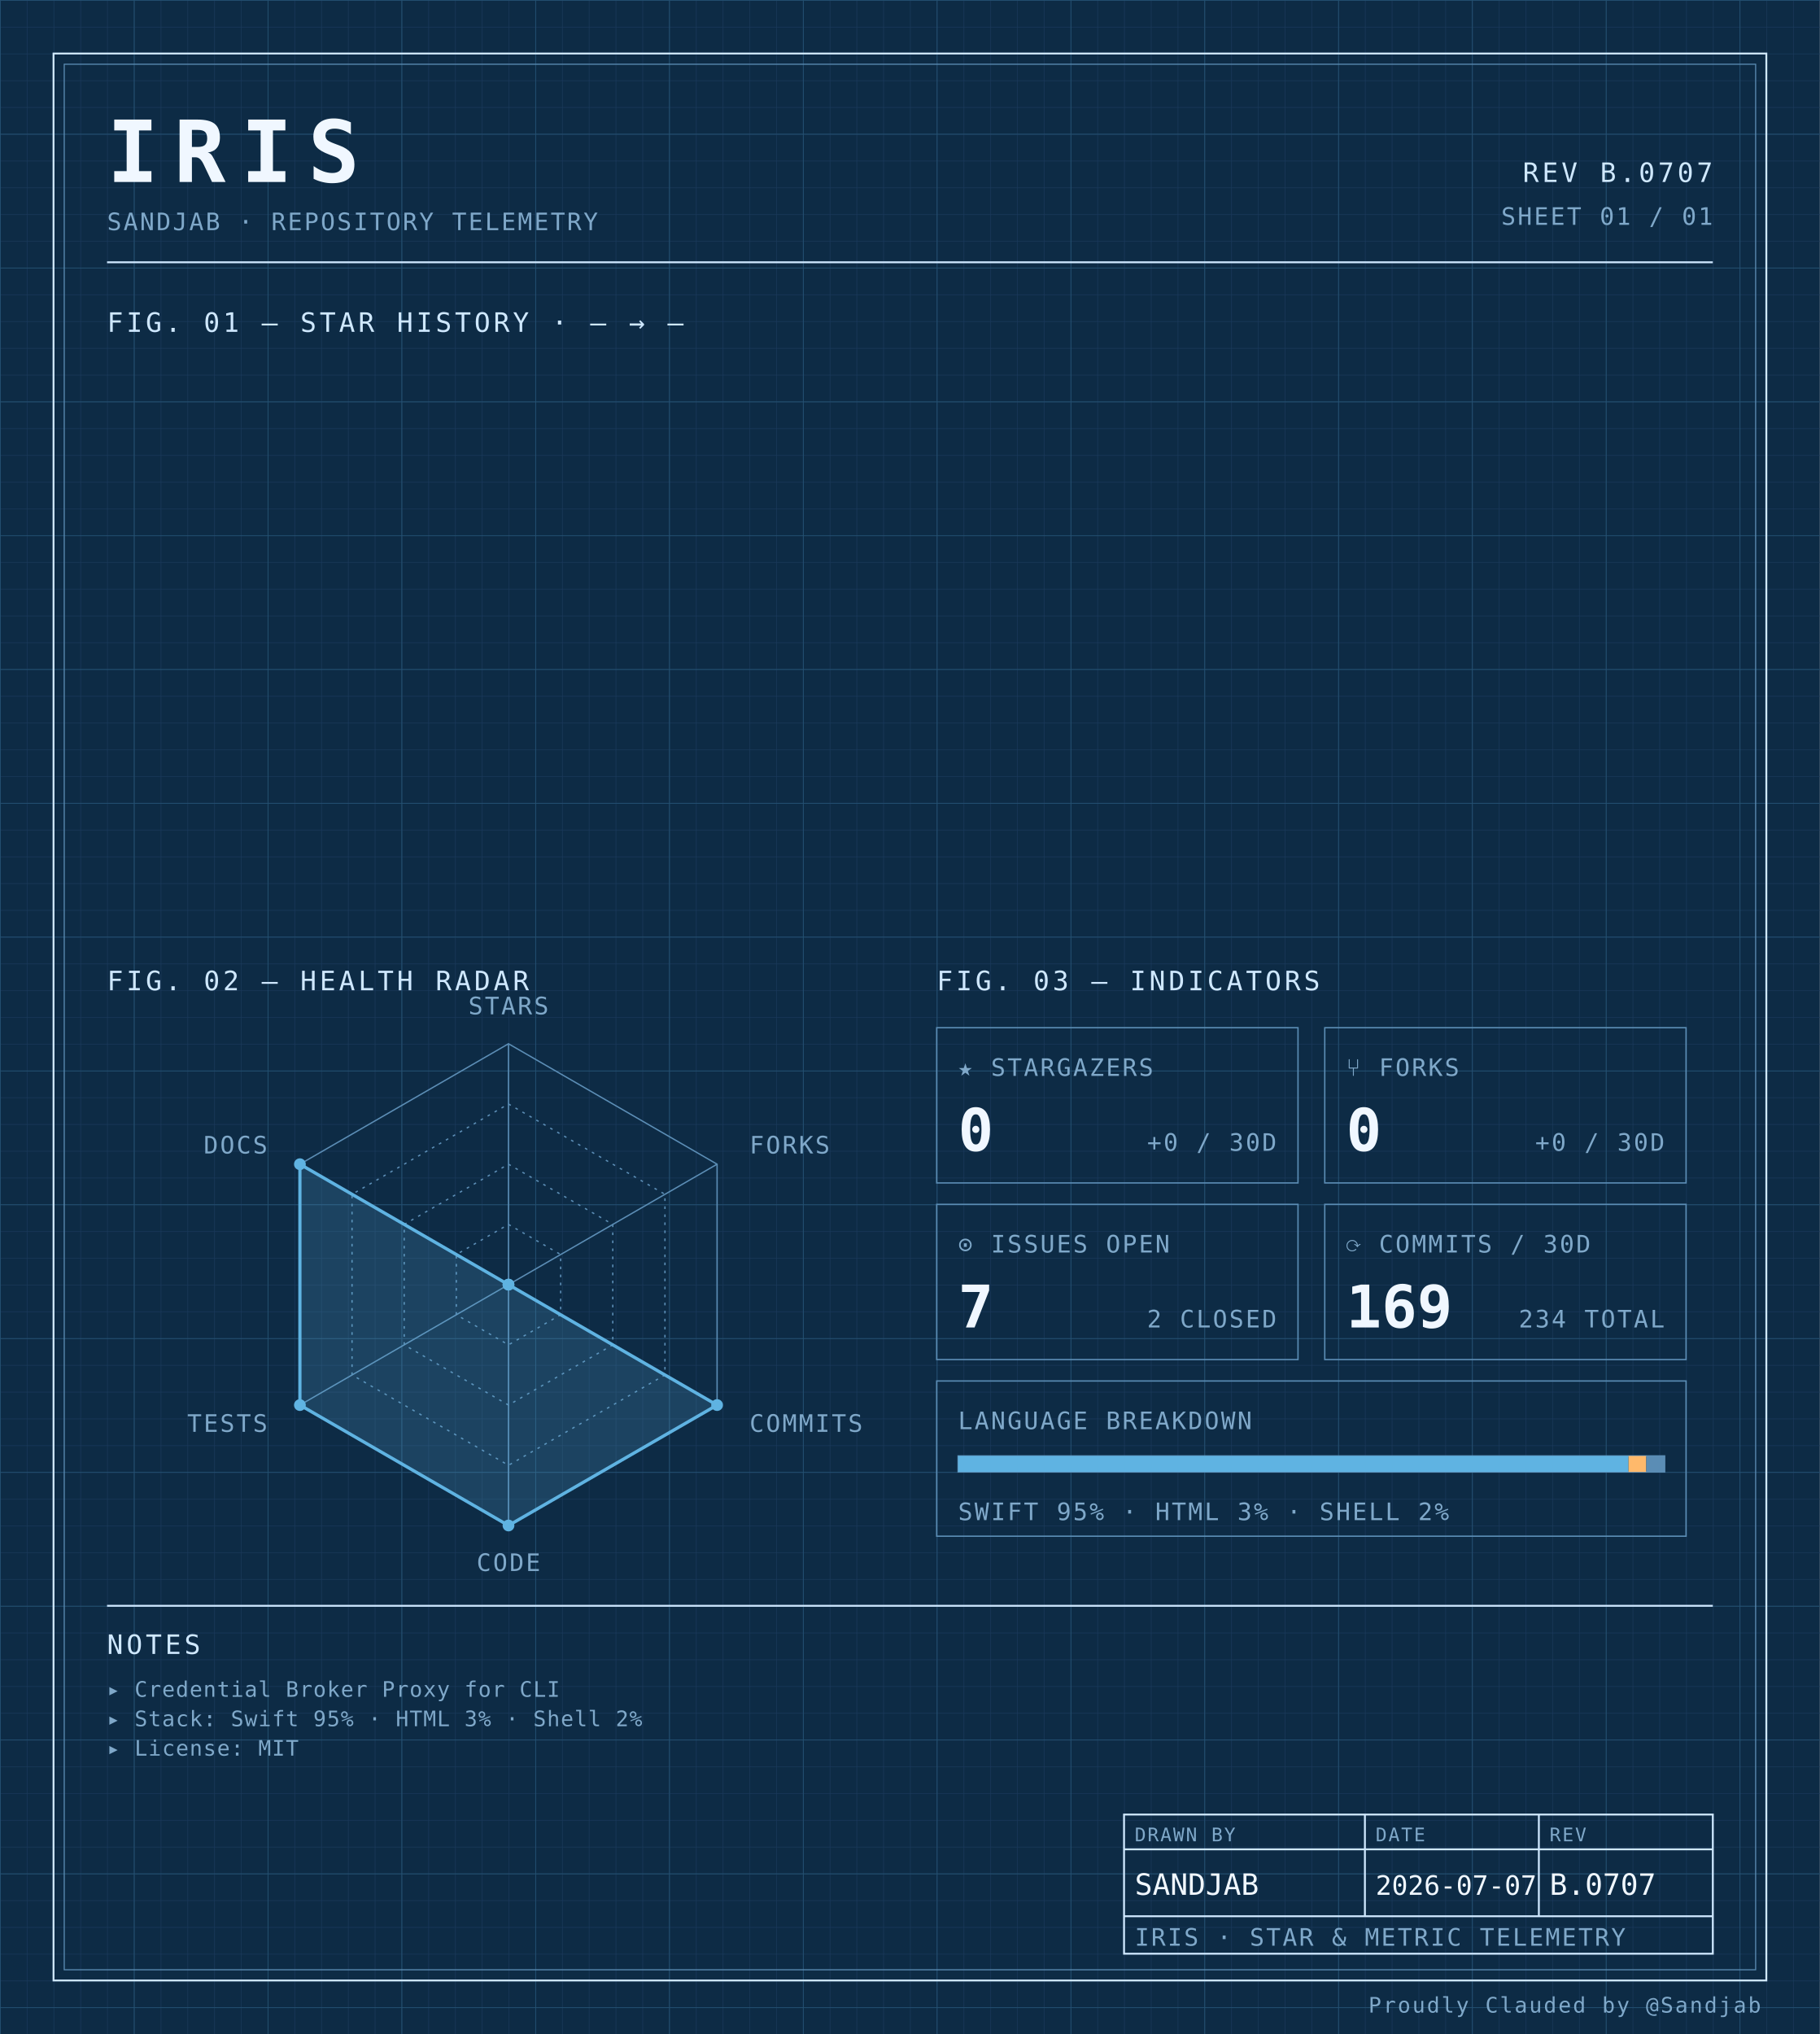
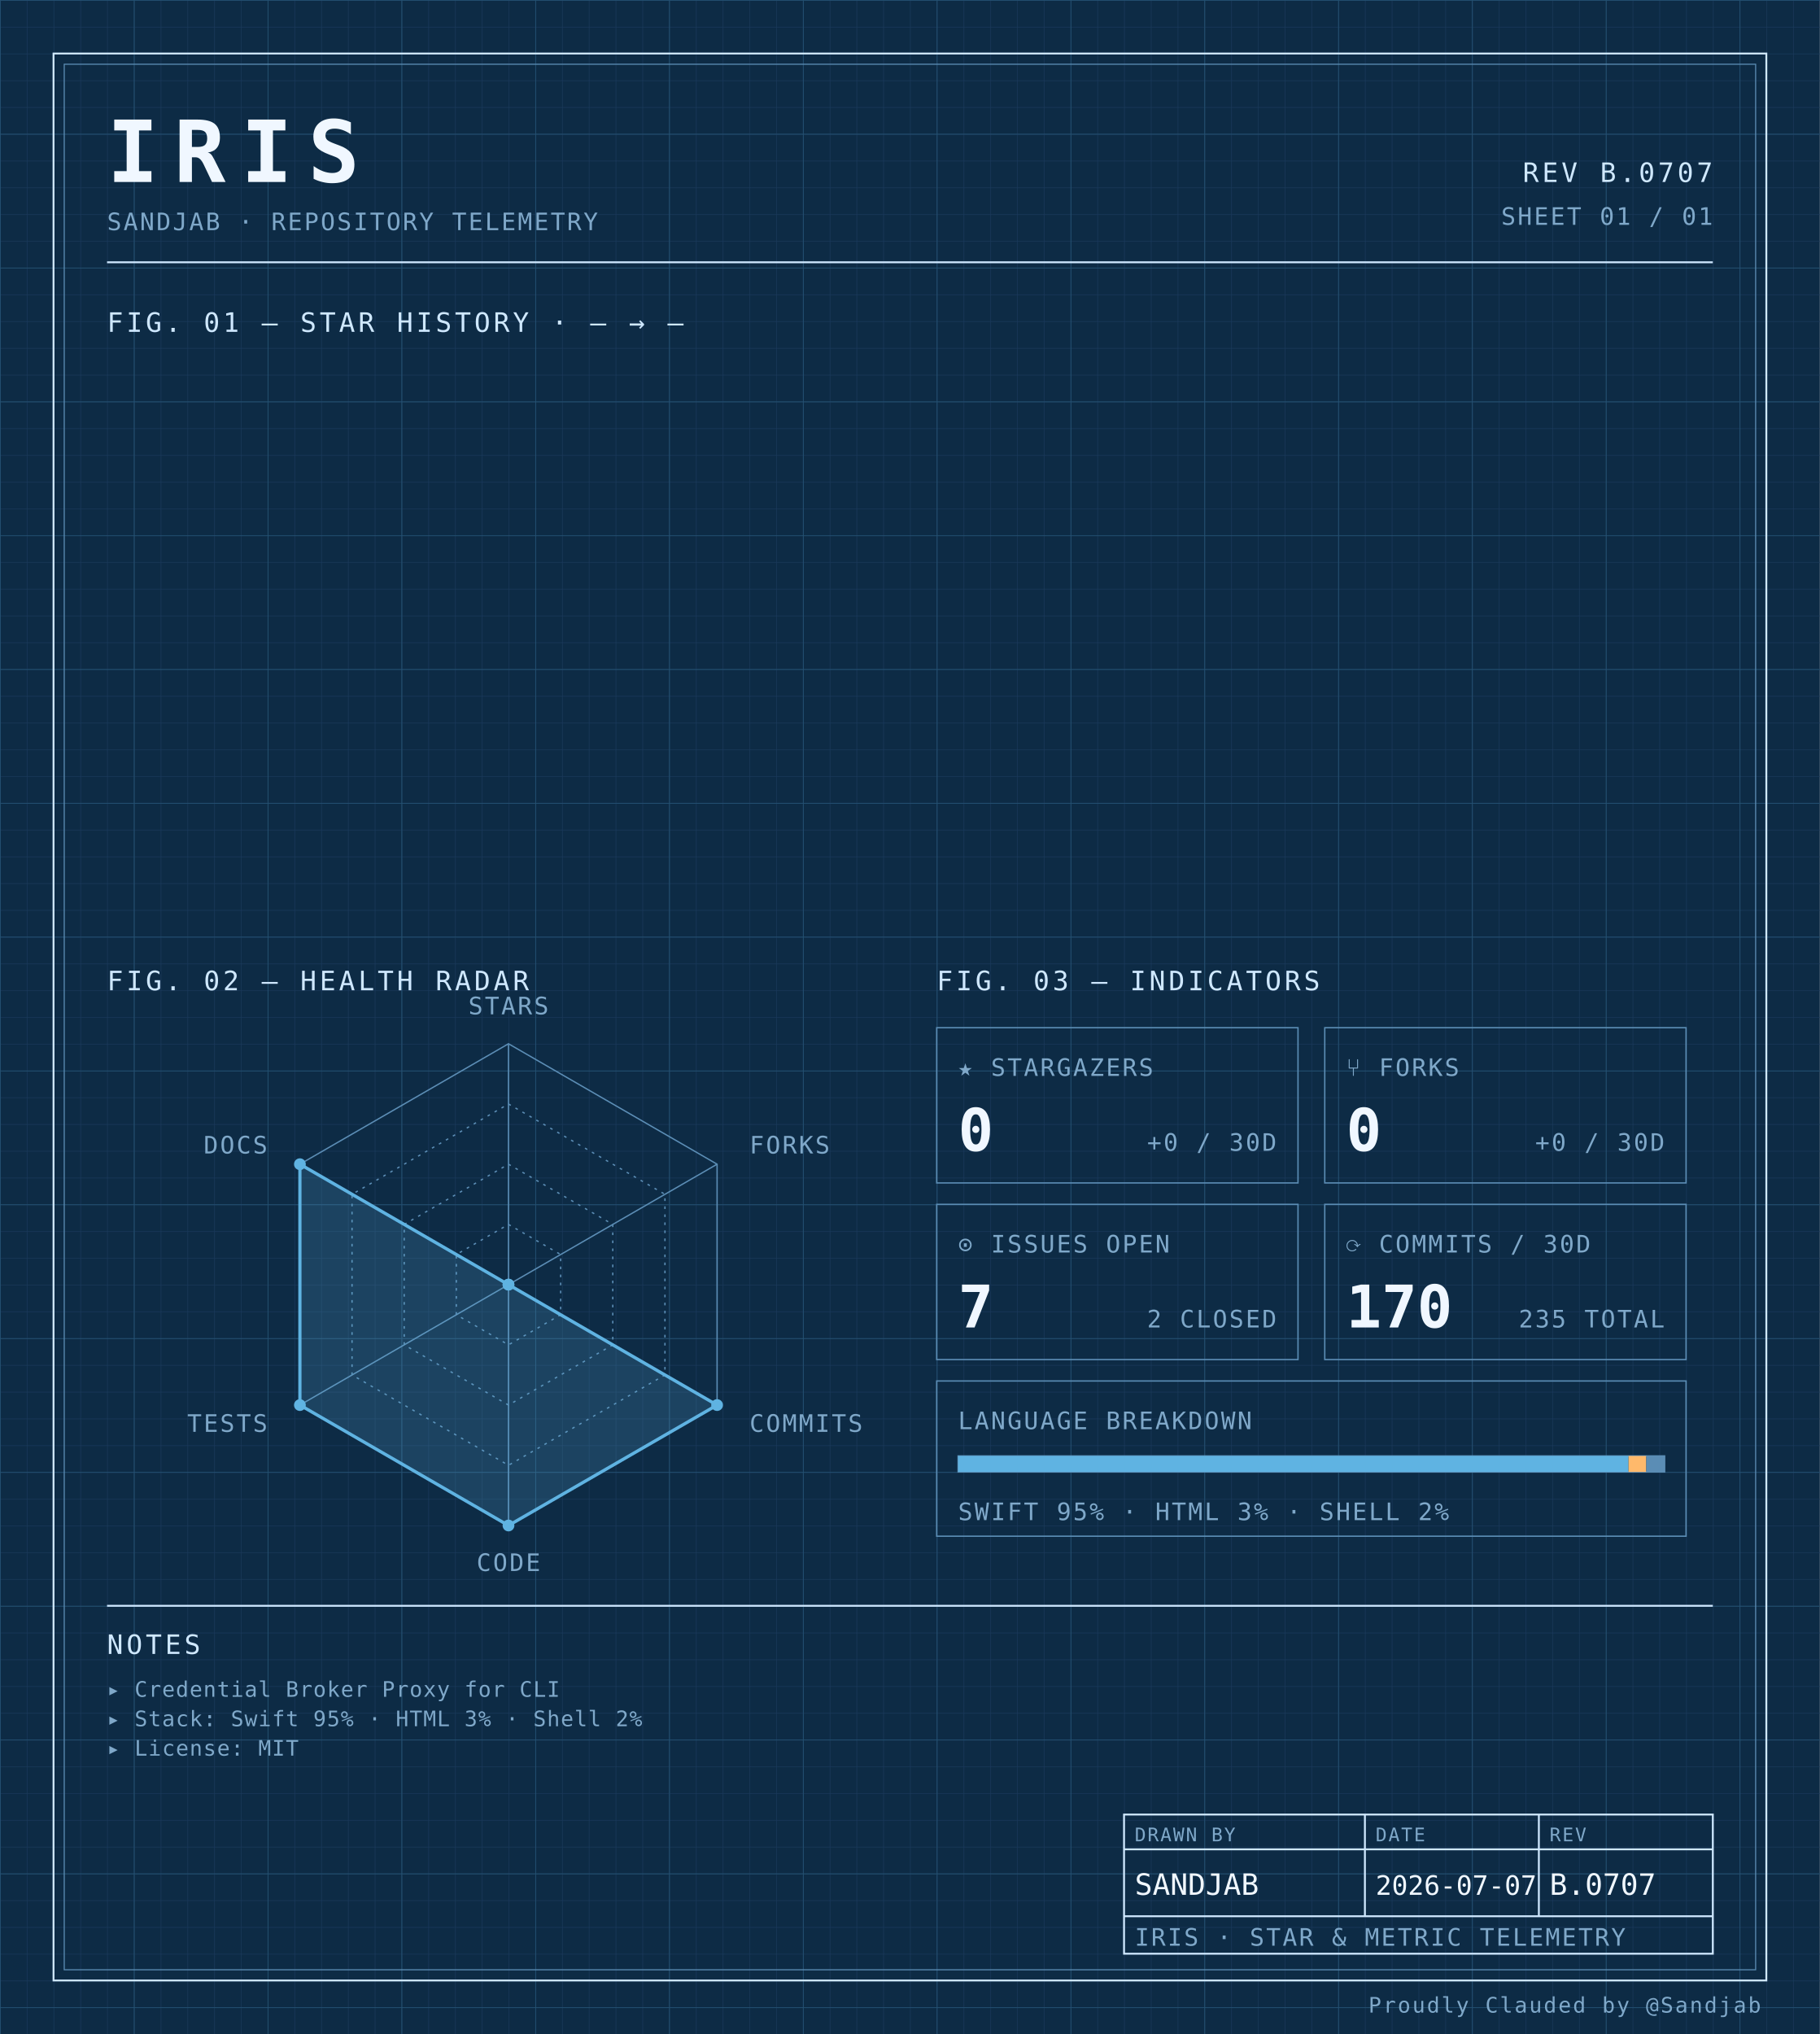
<svg xmlns="http://www.w3.org/2000/svg" width="100%" viewBox="0 0 680 760" role="img">
  <defs>
    <pattern id="grid-fine" width="10" height="10" patternUnits="userSpaceOnUse">
      <path d="M10 0H0V10" fill="none" stroke="#1a3a5c" stroke-width="0.4" />
    </pattern>
    <pattern id="grid-major" width="50" height="50" patternUnits="userSpaceOnUse">
      <path d="M50 0H0V50" fill="none" stroke="#245273" stroke-width="0.5" />
    </pattern>
  </defs>
  <rect x="0" y="0" width="680" height="760" fill="#0d2b45" />
  <rect x="0" y="0" width="680" height="760" fill="url(#grid-fine)" />
  <rect x="0" y="0" width="680" height="760" fill="url(#grid-major)" />
  <rect x="20" y="20" width="640" height="720" fill="none" stroke="#cfe8ff" stroke-width="0.7" />
  <rect x="24" y="24" width="632" height="712" fill="none" stroke="#5b8db5" stroke-width="0.4" />
  <text x="40" y="68" font-family="ui-monospace, 'SF Mono', 'JetBrains Mono', 'Cascadia Code', Consolas, monospace" font-size="32" font-weight="700" fill="#f0f7ff" text-anchor="start" letter-spacing="0.18em">IRIS</text>
  <text x="40" y="86" font-family="ui-monospace, 'SF Mono', 'JetBrains Mono', 'Cascadia Code', Consolas, monospace" font-size="9" font-weight="400" fill="#7fa8c9" text-anchor="start" letter-spacing="0.08em">SANDJAB · REPOSITORY TELEMETRY</text>
  <text x="640" y="68" font-family="ui-monospace, 'SF Mono', 'JetBrains Mono', 'Cascadia Code', Consolas, monospace" font-size="10" font-weight="400" fill="#cfe8ff" text-anchor="end" letter-spacing="0.12em">REV B.0707</text>
  <text x="640" y="84" font-family="ui-monospace, 'SF Mono', 'JetBrains Mono', 'Cascadia Code', Consolas, monospace" font-size="9" font-weight="400" fill="#7fa8c9" text-anchor="end" letter-spacing="0.08em">SHEET 01 / 01</text>
  <line x1="40" y1="98" x2="640" y2="98" stroke="#cfe8ff" stroke-width="0.7" />
  <text x="40" y="124" font-family="ui-monospace, 'SF Mono', 'JetBrains Mono', 'Cascadia Code', Consolas, monospace" font-size="10" font-weight="400" fill="#cfe8ff" text-anchor="start" letter-spacing="0.12em">FIG. 01 — STAR HISTORY · — → —</text>
  <text x="40" y="370" font-family="ui-monospace, 'SF Mono', 'JetBrains Mono', 'Cascadia Code', Consolas, monospace" font-size="10" font-weight="400" fill="#cfe8ff" text-anchor="start" letter-spacing="0.12em">FIG. 02 — HEALTH RADAR</text>
  <g transform="translate(190 480)">
    <polygon points="0.00,-90.00 77.94,-45.00 77.94,45.00 0.00,90.00 -77.94,45.00 -77.94,-45.00" fill="none" stroke="#5b8db5" stroke-width="0.5" />
    <polygon points="0.00,-67.50 58.46,-33.75 58.46,33.75 0.00,67.50 -58.46,33.75 -58.46,-33.75" fill="none" stroke="#5b8db5" stroke-width="0.5" stroke-dasharray="1,2" />
    <polygon points="0.00,-45.00 38.97,-22.50 38.97,22.50 0.00,45.00 -38.97,22.50 -38.97,-22.50" fill="none" stroke="#5b8db5" stroke-width="0.5" stroke-dasharray="1,2" />
    <polygon points="0.00,-22.50 19.49,-11.25 19.49,11.25 0.00,22.50 -19.49,11.25 -19.49,-11.25" fill="none" stroke="#5b8db5" stroke-width="0.5" stroke-dasharray="1,2" />
    <line x1="0" y1="0" x2="0.00" y2="-90.00" stroke="#5b8db5" stroke-width="0.5" />
    <line x1="0" y1="0" x2="77.94" y2="-45.00" stroke="#5b8db5" stroke-width="0.5" />
    <line x1="0" y1="0" x2="77.94" y2="45.00" stroke="#5b8db5" stroke-width="0.5" />
    <line x1="0" y1="0" x2="0.00" y2="90.00" stroke="#5b8db5" stroke-width="0.5" />
    <line x1="0" y1="0" x2="-77.94" y2="45.00" stroke="#5b8db5" stroke-width="0.5" />
    <line x1="0" y1="0" x2="-77.94" y2="-45.00" stroke="#5b8db5" stroke-width="0.5" />
    <polygon points="0.00,0.00 0.00,0.00 77.94,45.00 0.00,90.00 -77.94,45.00 -77.94,-45.00" fill="#5fb3e2" fill-opacity="0.18" stroke="#5fb3e2" stroke-width="1.2" />
    <circle cx="0.00" cy="0.00" r="2.2" fill="#5fb3e2" />
    <circle cx="0.00" cy="0.00" r="2.2" fill="#5fb3e2" />
    <circle cx="77.94" cy="45.00" r="2.2" fill="#5fb3e2" />
    <circle cx="0.00" cy="90.00" r="2.2" fill="#5fb3e2" />
    <circle cx="-77.94" cy="45.00" r="2.2" fill="#5fb3e2" />
    <circle cx="-77.94" cy="-45.00" r="2.2" fill="#5fb3e2" />
    <text x="6.3681633555662356e-15" y="-101" font-family="ui-monospace, 'SF Mono', 'JetBrains Mono', 'Cascadia Code', Consolas, monospace" font-size="9" font-weight="400" fill="#7fa8c9" text-anchor="middle" letter-spacing="0.08em">STARS</text>
    <text x="90.067" y="-49" font-family="ui-monospace, 'SF Mono', 'JetBrains Mono', 'Cascadia Code', Consolas, monospace" font-size="9" font-weight="400" fill="#7fa8c9" text-anchor="start" letter-spacing="0.08em">FORKS</text>
    <text x="90.067" y="55" font-family="ui-monospace, 'SF Mono', 'JetBrains Mono', 'Cascadia Code', Consolas, monospace" font-size="9" font-weight="400" fill="#7fa8c9" text-anchor="start" letter-spacing="0.08em">COMMITS</text>
    <text x="6.3681633555662356e-15" y="107" font-family="ui-monospace, 'SF Mono', 'JetBrains Mono', 'Cascadia Code', Consolas, monospace" font-size="9" font-weight="400" fill="#7fa8c9" text-anchor="middle" letter-spacing="0.08em">CODE</text>
    <text x="-90.067" y="55" font-family="ui-monospace, 'SF Mono', 'JetBrains Mono', 'Cascadia Code', Consolas, monospace" font-size="9" font-weight="400" fill="#7fa8c9" text-anchor="end" letter-spacing="0.08em">TESTS</text>
    <text x="-90.067" y="-49" font-family="ui-monospace, 'SF Mono', 'JetBrains Mono', 'Cascadia Code', Consolas, monospace" font-size="9" font-weight="400" fill="#7fa8c9" text-anchor="end" letter-spacing="0.08em">DOCS</text>
  </g>
  <text x="350" y="370" font-family="ui-monospace, 'SF Mono', 'JetBrains Mono', 'Cascadia Code', Consolas, monospace" font-size="10" font-weight="400" fill="#cfe8ff" text-anchor="start" letter-spacing="0.12em">FIG. 03 — INDICATORS</text>
  <rect x="350" y="384" width="135" height="58" fill="none" stroke="#5b8db5" stroke-width="0.5" />
  <text x="358" y="402" font-family="ui-monospace, 'SF Mono', 'JetBrains Mono', 'Cascadia Code', Consolas, monospace" font-size="9" font-weight="400" fill="#7fa8c9" text-anchor="start" letter-spacing="0.08em">★ STARGAZERS</text>
  <text x="358" y="430" font-family="ui-monospace, 'SF Mono', 'JetBrains Mono', 'Cascadia Code', Consolas, monospace" font-size="22" font-weight="700" fill="#f0f7ff" text-anchor="start" letter-spacing="normal">0</text>
  <text x="477" y="430" font-family="ui-monospace, 'SF Mono', 'JetBrains Mono', 'Cascadia Code', Consolas, monospace" font-size="9" font-weight="400" fill="#7fa8c9" text-anchor="end" letter-spacing="0.08em">+0 / 30D</text>
  <rect x="495" y="384" width="135" height="58" fill="none" stroke="#5b8db5" stroke-width="0.5" />
  <text x="503" y="402" font-family="ui-monospace, 'SF Mono', 'JetBrains Mono', 'Cascadia Code', Consolas, monospace" font-size="9" font-weight="400" fill="#7fa8c9" text-anchor="start" letter-spacing="0.08em">⑂ FORKS</text>
  <text x="503" y="430" font-family="ui-monospace, 'SF Mono', 'JetBrains Mono', 'Cascadia Code', Consolas, monospace" font-size="22" font-weight="700" fill="#f0f7ff" text-anchor="start" letter-spacing="normal">0</text>
  <text x="622" y="430" font-family="ui-monospace, 'SF Mono', 'JetBrains Mono', 'Cascadia Code', Consolas, monospace" font-size="9" font-weight="400" fill="#7fa8c9" text-anchor="end" letter-spacing="0.08em">+0 / 30D</text>
  <rect x="350" y="450" width="135" height="58" fill="none" stroke="#5b8db5" stroke-width="0.5" />
  <text x="358" y="468" font-family="ui-monospace, 'SF Mono', 'JetBrains Mono', 'Cascadia Code', Consolas, monospace" font-size="9" font-weight="400" fill="#7fa8c9" text-anchor="start" letter-spacing="0.08em">⊙ ISSUES OPEN</text>
  <text x="358" y="496" font-family="ui-monospace, 'SF Mono', 'JetBrains Mono', 'Cascadia Code', Consolas, monospace" font-size="22" font-weight="700" fill="#f0f7ff" text-anchor="start" letter-spacing="normal">7</text>
  <text x="477" y="496" font-family="ui-monospace, 'SF Mono', 'JetBrains Mono', 'Cascadia Code', Consolas, monospace" font-size="9" font-weight="400" fill="#7fa8c9" text-anchor="end" letter-spacing="0.08em">2 CLOSED</text>
  <rect x="495" y="450" width="135" height="58" fill="none" stroke="#5b8db5" stroke-width="0.5" />
  <text x="503" y="468" font-family="ui-monospace, 'SF Mono', 'JetBrains Mono', 'Cascadia Code', Consolas, monospace" font-size="9" font-weight="400" fill="#7fa8c9" text-anchor="start" letter-spacing="0.08em">⟳ COMMITS / 30D</text>
-   <text x="503" y="496" font-family="ui-monospace, 'SF Mono', 'JetBrains Mono', 'Cascadia Code', Consolas, monospace" font-size="22" font-weight="700" fill="#f0f7ff" text-anchor="start" letter-spacing="normal">169</text>
-   <text x="622" y="496" font-family="ui-monospace, 'SF Mono', 'JetBrains Mono', 'Cascadia Code', Consolas, monospace" font-size="9" font-weight="400" fill="#7fa8c9" text-anchor="end" letter-spacing="0.08em">234 TOTAL</text>
+   <text x="503" y="496" font-family="ui-monospace, 'SF Mono', 'JetBrains Mono', 'Cascadia Code', Consolas, monospace" font-size="22" font-weight="700" fill="#f0f7ff" text-anchor="start" letter-spacing="normal">170</text>
+   <text x="622" y="496" font-family="ui-monospace, 'SF Mono', 'JetBrains Mono', 'Cascadia Code', Consolas, monospace" font-size="9" font-weight="400" fill="#7fa8c9" text-anchor="end" letter-spacing="0.08em">235 TOTAL</text>
  <rect x="350" y="516" width="280" height="58" fill="none" stroke="#5b8db5" stroke-width="0.5" />
  <text x="358" y="534" font-family="ui-monospace, 'SF Mono', 'JetBrains Mono', 'Cascadia Code', Consolas, monospace" font-size="9" font-weight="400" fill="#7fa8c9" text-anchor="start" letter-spacing="0.08em">LANGUAGE BREAKDOWN</text>
  <rect x="358" y="544" width="264" height="6" fill="none" stroke="#5b8db5" stroke-width="0.5" />
  <rect x="358" y="544" width="250.51" height="6" fill="#5fb3e2" />
  <rect x="608.508" y="544" width="6.63" height="6" fill="#ffb96b" />
  <rect x="615.133" y="544" width="6.87" height="6" fill="#5b8db5" />
  <text x="358" y="568" font-family="ui-monospace, 'SF Mono', 'JetBrains Mono', 'Cascadia Code', Consolas, monospace" font-size="9" font-weight="400" fill="#7fa8c9" text-anchor="start" letter-spacing="0.08em">SWIFT 95% · HTML 3% · SHELL 2%</text>
  <line x1="40" y1="600" x2="640" y2="600" stroke="#cfe8ff" stroke-width="0.7" />
  <text x="40" y="618" font-family="ui-monospace, 'SF Mono', 'JetBrains Mono', 'Cascadia Code', Consolas, monospace" font-size="10" font-weight="400" fill="#cfe8ff" text-anchor="start" letter-spacing="0.12em">NOTES</text>
  <text x="40" y="634" font-family="ui-monospace, 'SF Mono', 'JetBrains Mono', 'Cascadia Code', Consolas, monospace" font-size="8" font-weight="400" fill="#7fa8c9" text-anchor="start" letter-spacing="0.04em">▸ Credential Broker Proxy for CLI</text>
  <text x="40" y="645" font-family="ui-monospace, 'SF Mono', 'JetBrains Mono', 'Cascadia Code', Consolas, monospace" font-size="8" font-weight="400" fill="#7fa8c9" text-anchor="start" letter-spacing="0.04em">▸ Stack: Swift 95% · HTML 3% · Shell 2%</text>
  <text x="40" y="656" font-family="ui-monospace, 'SF Mono', 'JetBrains Mono', 'Cascadia Code', Consolas, monospace" font-size="8" font-weight="400" fill="#7fa8c9" text-anchor="start" letter-spacing="0.04em">▸ License: MIT</text>
  <rect x="420" y="678" width="220" height="52" fill="none" stroke="#cfe8ff" stroke-width="0.7" />
  <line x1="420" y1="691" x2="640" y2="691" stroke="#cfe8ff" stroke-width="0.7" />
  <line x1="420" y1="716" x2="640" y2="716" stroke="#cfe8ff" stroke-width="0.7" />
  <line x1="510" y1="678" x2="510" y2="716" stroke="#cfe8ff" stroke-width="0.7" />
  <line x1="575" y1="678" x2="575" y2="716" stroke="#cfe8ff" stroke-width="0.7" />
  <text x="424" y="688" font-family="ui-monospace, 'SF Mono', 'JetBrains Mono', 'Cascadia Code', Consolas, monospace" font-size="7" font-weight="400" fill="#7fa8c9" text-anchor="start" letter-spacing="0.08em">DRAWN BY</text>
  <text x="514" y="688" font-family="ui-monospace, 'SF Mono', 'JetBrains Mono', 'Cascadia Code', Consolas, monospace" font-size="7" font-weight="400" fill="#7fa8c9" text-anchor="start" letter-spacing="0.08em">DATE</text>
  <text x="579" y="688" font-family="ui-monospace, 'SF Mono', 'JetBrains Mono', 'Cascadia Code', Consolas, monospace" font-size="7" font-weight="400" fill="#7fa8c9" text-anchor="start" letter-spacing="0.08em">REV</text>
  <text x="424" y="708" font-family="ui-monospace, 'SF Mono', 'JetBrains Mono', 'Cascadia Code', Consolas, monospace" font-size="11" font-weight="400" fill="#f0f7ff" text-anchor="start" letter-spacing="normal">SANDJAB</text>
  <text x="514" y="708" font-family="ui-monospace, 'SF Mono', 'JetBrains Mono', 'Cascadia Code', Consolas, monospace" font-size="10" font-weight="400" fill="#f0f7ff" text-anchor="start" letter-spacing="normal">2026-07-07</text>
  <text x="579" y="708" font-family="ui-monospace, 'SF Mono', 'JetBrains Mono', 'Cascadia Code', Consolas, monospace" font-size="11" font-weight="400" fill="#f0f7ff" text-anchor="start" letter-spacing="normal">B.0707</text>
  <text x="424" y="727" font-family="ui-monospace, 'SF Mono', 'JetBrains Mono', 'Cascadia Code', Consolas, monospace" font-size="9" font-weight="400" fill="#7fa8c9" text-anchor="start" letter-spacing="0.08em">IRIS · STAR &amp; METRIC TELEMETRY</text>
  <text x="658" y="752" font-family="ui-monospace, 'SF Mono', 'JetBrains Mono', 'Cascadia Code', Consolas, monospace" font-size="8" font-weight="400" fill="#7fa8c9" text-anchor="end" letter-spacing="0.08em">Proudly Clauded by @Sandjab</text>
</svg>
